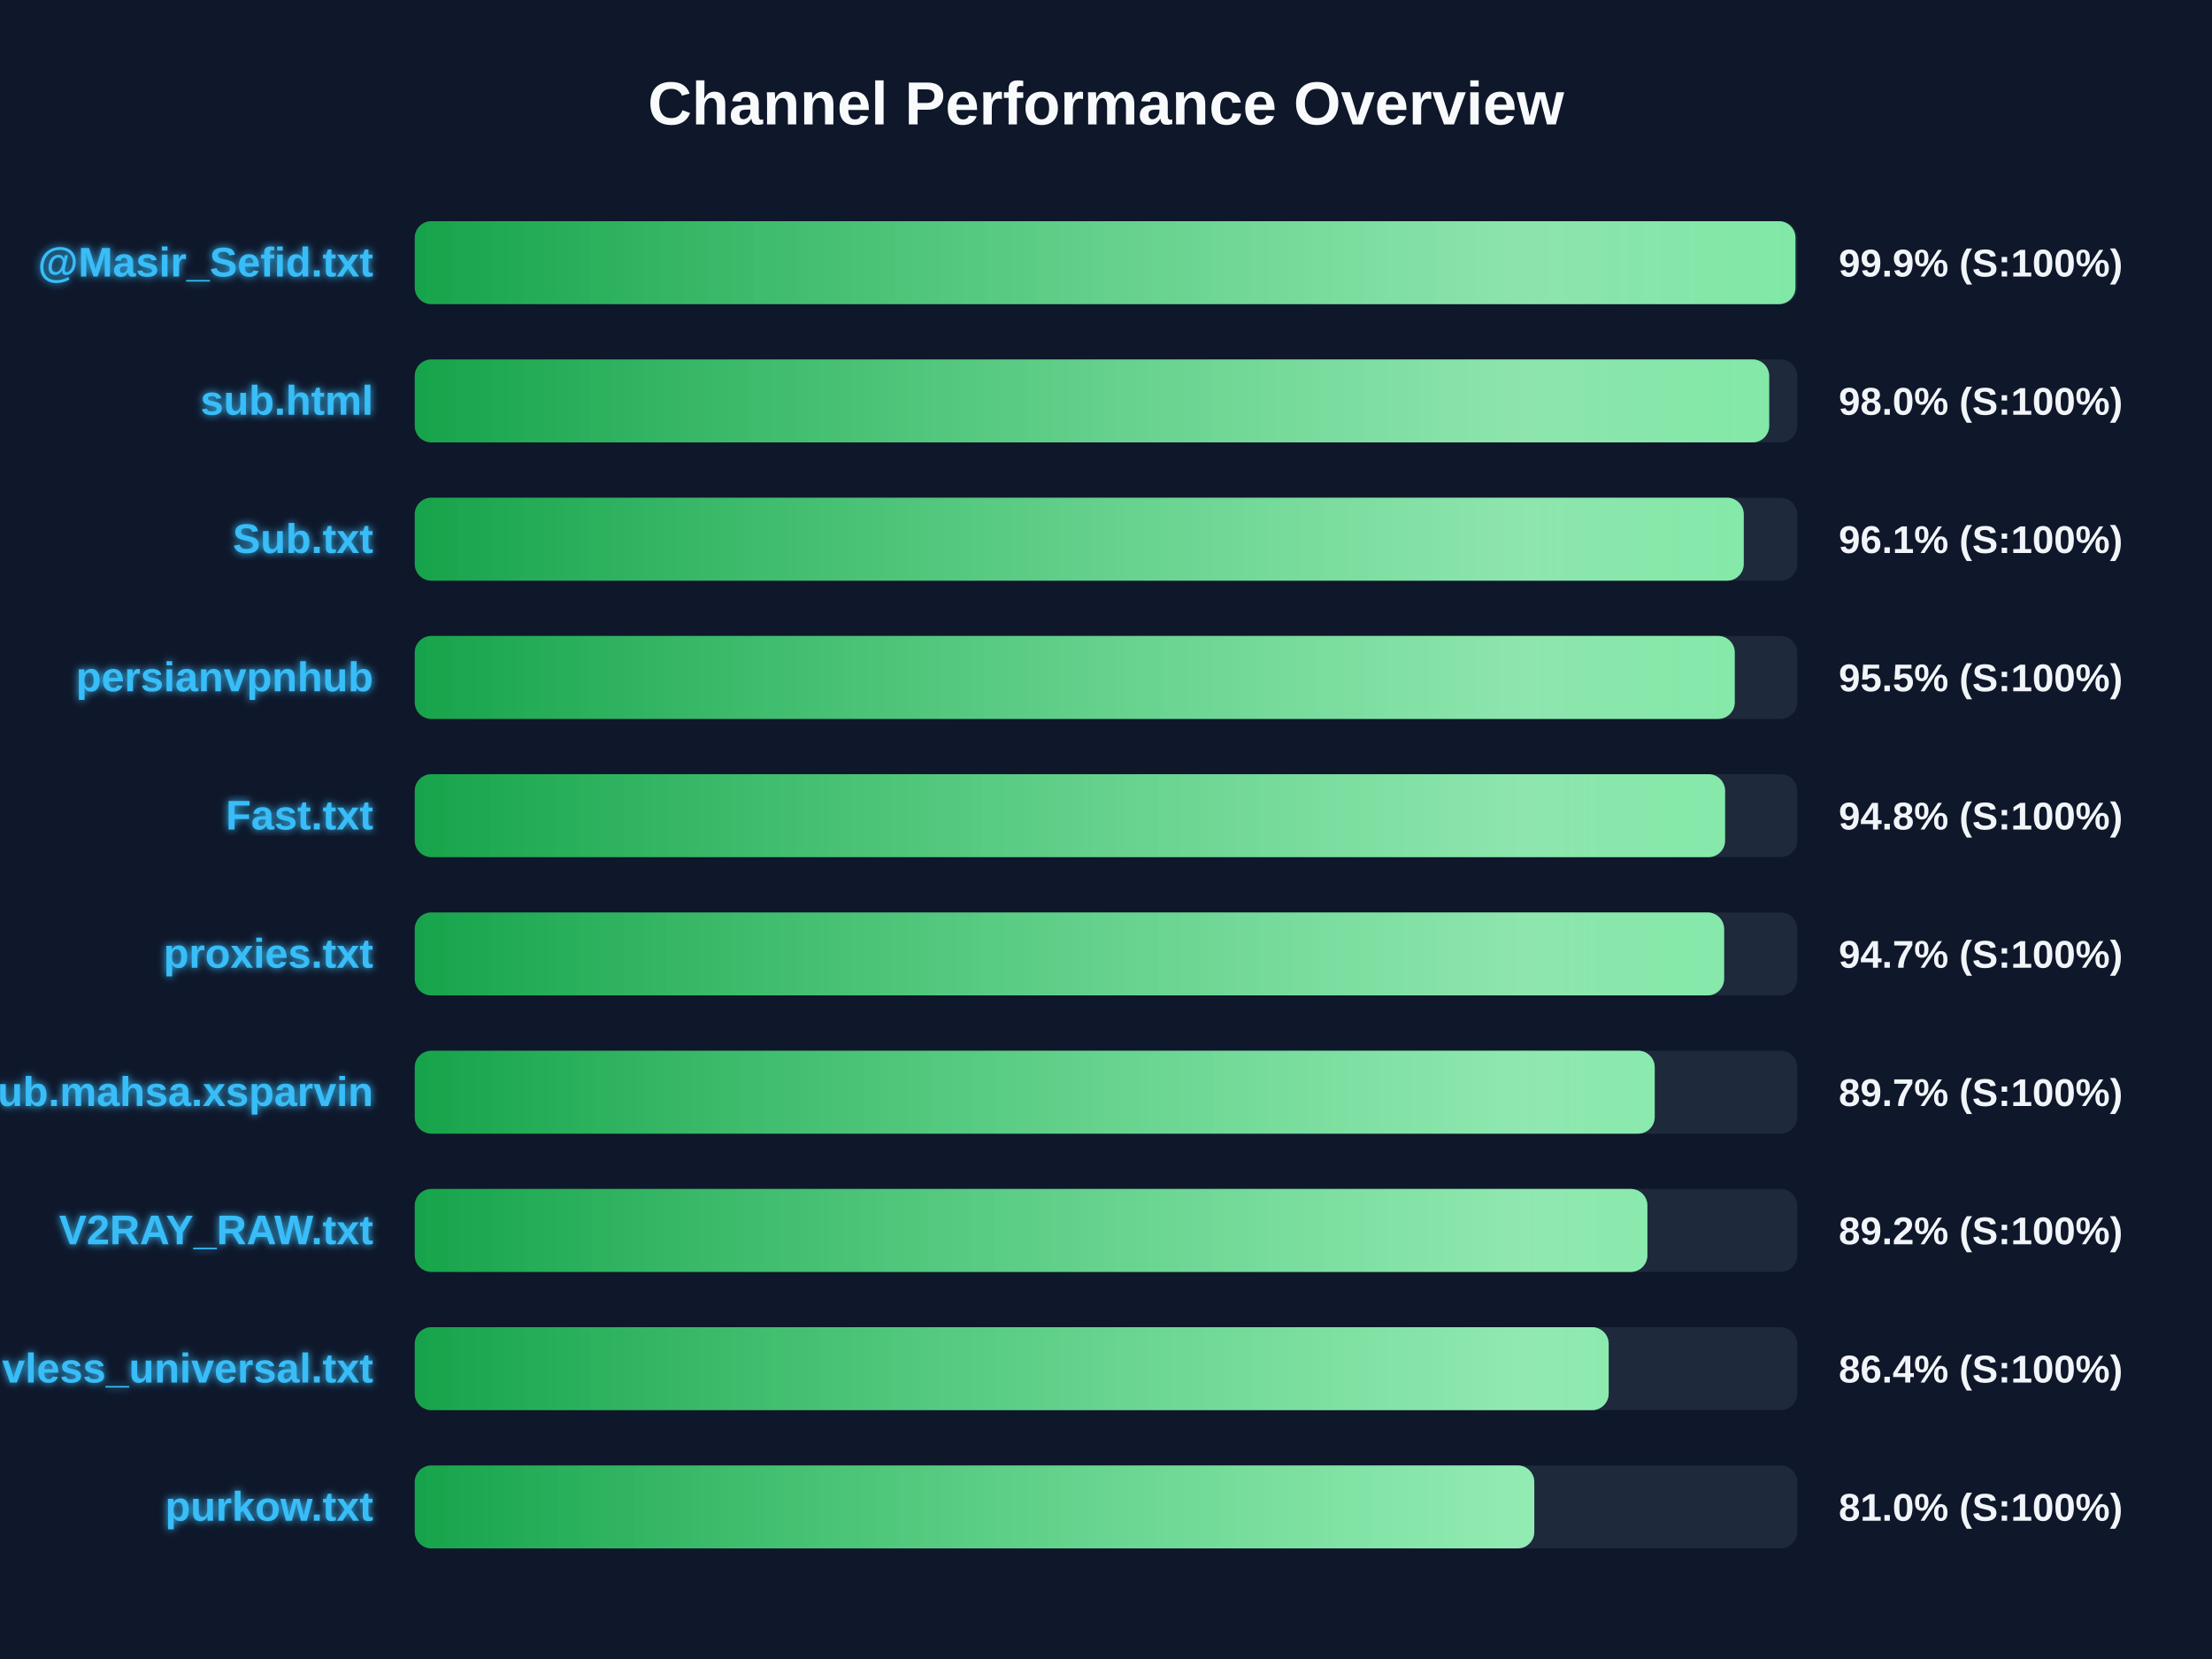
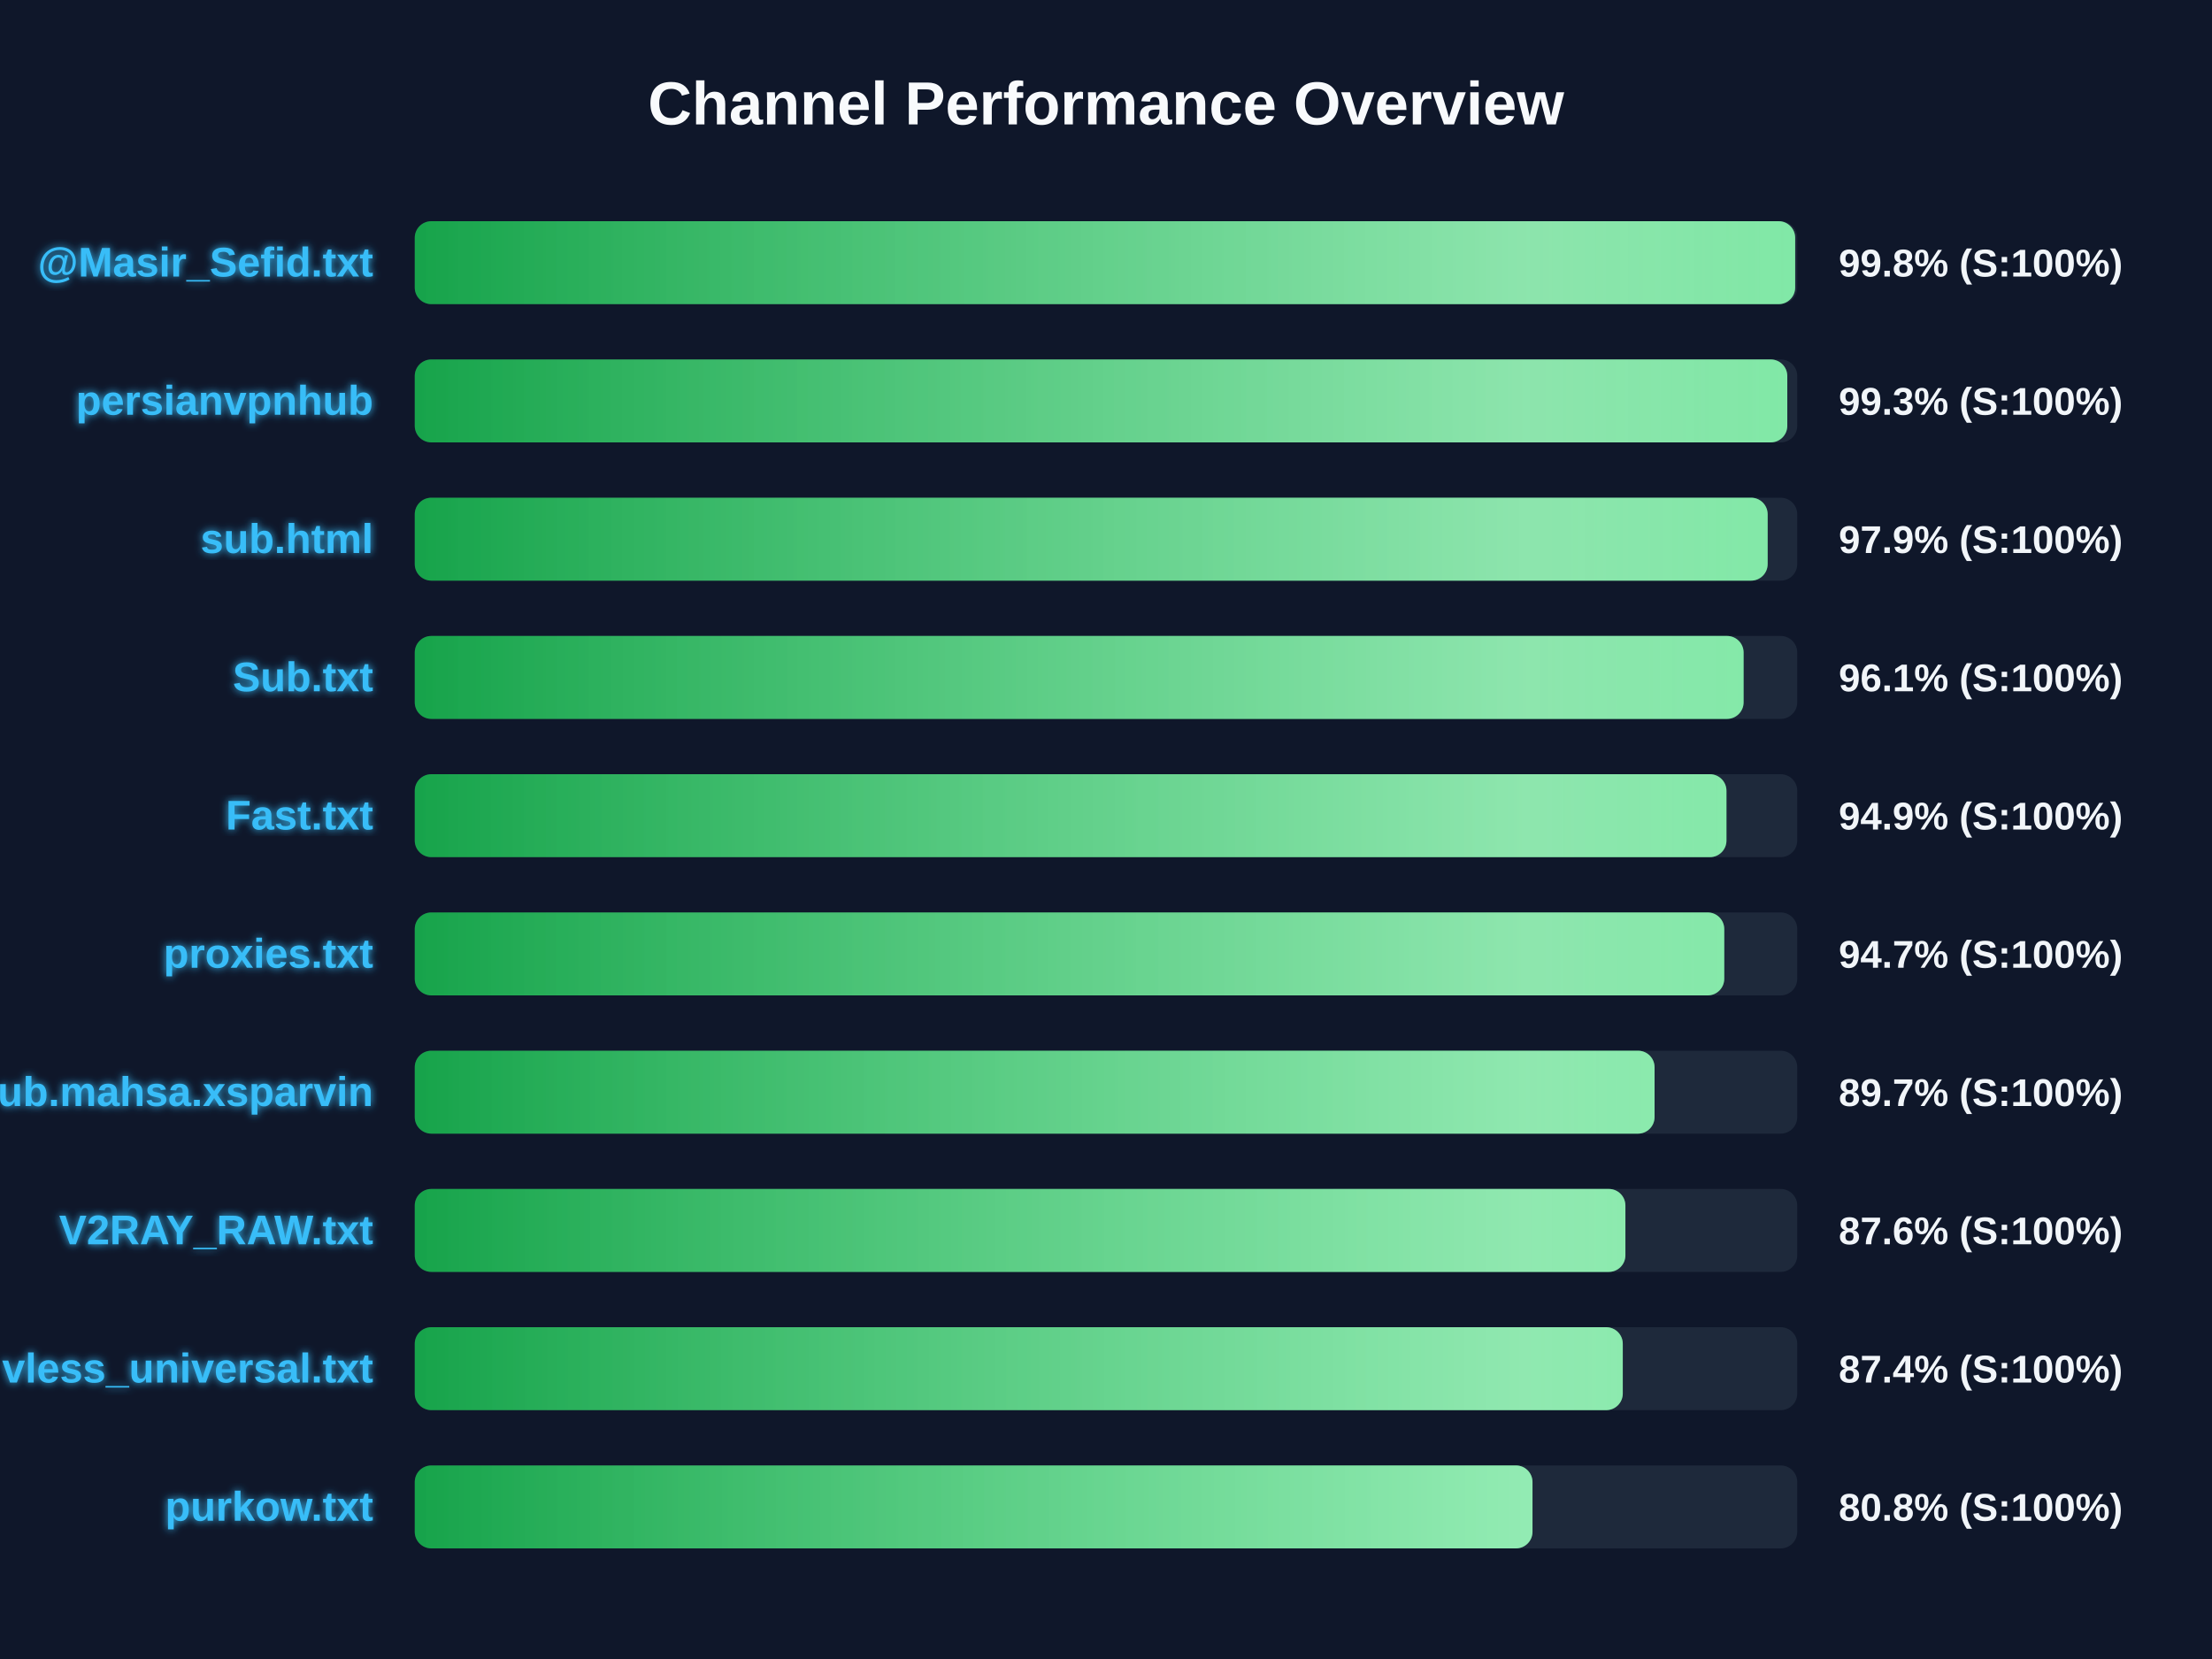
<svg xmlns="http://www.w3.org/2000/svg" width="800" height="600" version="1.1">
  <defs>
    <linearGradient id="grad-green" x1="0%" y1="0%" x2="100%" y2="0%">
      <stop offset="0%" stop-color="#16a34a" />
      <stop offset="100%" stop-color="#4ade80" />
    </linearGradient>
    <linearGradient id="grad-yellow" x1="0%" y1="0%" x2="100%" y2="0%">
      <stop offset="0%" stop-color="#ca8a04" />
      <stop offset="100%" stop-color="#fde047" />
    </linearGradient>
    <linearGradient id="grad-red" x1="0%" y1="0%" x2="100%" y2="0%">
      <stop offset="0%" stop-color="#dc2626" />
      <stop offset="100%" stop-color="#f87171" />
    </linearGradient>
    <linearGradient id="shimmer" x1="0%" y1="0%" x2="100%" y2="0%">
      <stop offset="0%" stop-color="rgba(255,255,255,0)" />
      <stop offset="50%" stop-color="rgba(255,255,255,0.4)" />
      <stop offset="100%" stop-color="rgba(255,255,255,0)" />
    </linearGradient>
    <filter id="glow" x="-20%" y="-20%" width="140%" height="140%">
      <feGaussianBlur stdDeviation="1.5" result="blur" />
      <feComposite in="SourceGraphic" in2="blur" operator="over" />
    </filter>
  </defs>
  <style>
        .bg-rect { fill: #0f172a; }
        .title { font: bold 22px 'Segoe UI', Arial, sans-serif; fill: #f8fafc; }
        .row { font: bold 15px 'Segoe UI', Arial, sans-serif; fill: #38bdf8; filter: url(#glow); }
        .score { font: bold 14px 'Segoe UI', Arial, sans-serif; fill: #f1f5f9; }
        @keyframes shimmer-anim {
            0% { transform: translateX(-100%); }
            100% { transform: translateX(200%); }
        }
        .shimmer-rect {
            animation: shimmer-anim 2.5s infinite linear;
        }
    </style>
  <rect width="100%" height="100%" class="bg-rect" />
  <text x="400" y="45" text-anchor="middle" class="title">Channel Performance Overview</text>
  <rect x="150" y="80" width="500" height="30" fill="#1e293b" rx="6" />
  <clipPath id="clip-0">
-     <rect x="150" y="80" width="499.35" height="30" rx="6" />
+     <rect x="150" y="80" width="499.25" height="30" rx="6" />
  </clipPath>
-   <rect x="150" y="80" width="499.35" height="30" fill="url(#grad-green)" rx="6" />
+   <rect x="150" y="80" width="499.25" height="30" fill="url(#grad-green)" rx="6" />
  <g clip-path="url(#clip-0)">
    <rect x="150" y="80" width="100%" height="30" fill="url(#shimmer)" class="shimmer-rect" />
  </g>
  <text x="135" y="100" text-anchor="end" class="row">@Masir_Sefid.txt</text>
-   <text x="665" y="100" text-anchor="start" class="score">99.9% (S:100%)</text>
+   <text x="665" y="100" text-anchor="start" class="score">99.8% (S:100%)</text>
  <rect x="150" y="130" width="500" height="30" fill="#1e293b" rx="6" />
  <clipPath id="clip-1">
-     <rect x="150" y="130" width="489.85" height="30" rx="6" />
+     <rect x="150" y="130" width="496.4" height="30" rx="6" />
  </clipPath>
-   <rect x="150" y="130" width="489.85" height="30" fill="url(#grad-green)" rx="6" />
+   <rect x="150" y="130" width="496.4" height="30" fill="url(#grad-green)" rx="6" />
  <g clip-path="url(#clip-1)">
    <rect x="150" y="130" width="100%" height="30" fill="url(#shimmer)" class="shimmer-rect" />
  </g>
-   <text x="135" y="150" text-anchor="end" class="row">sub.html</text>
-   <text x="665" y="150" text-anchor="start" class="score">98.0% (S:100%)</text>
+   <text x="135" y="150" text-anchor="end" class="row">persianvpnhub</text>
+   <text x="665" y="150" text-anchor="start" class="score">99.3% (S:100%)</text>
  <rect x="150" y="180" width="500" height="30" fill="#1e293b" rx="6" />
  <clipPath id="clip-2">
-     <rect x="150" y="180" width="480.65" height="30" rx="6" />
+     <rect x="150" y="180" width="489.3" height="30" rx="6" />
  </clipPath>
-   <rect x="150" y="180" width="480.65" height="30" fill="url(#grad-green)" rx="6" />
+   <rect x="150" y="180" width="489.3" height="30" fill="url(#grad-green)" rx="6" />
  <g clip-path="url(#clip-2)">
    <rect x="150" y="180" width="100%" height="30" fill="url(#shimmer)" class="shimmer-rect" />
  </g>
-   <text x="135" y="200" text-anchor="end" class="row">Sub.txt</text>
-   <text x="665" y="200" text-anchor="start" class="score">96.1% (S:100%)</text>
+   <text x="135" y="200" text-anchor="end" class="row">sub.html</text>
+   <text x="665" y="200" text-anchor="start" class="score">97.9% (S:100%)</text>
  <rect x="150" y="230" width="500" height="30" fill="#1e293b" rx="6" />
  <clipPath id="clip-3">
-     <rect x="150" y="230" width="477.4" height="30" rx="6" />
+     <rect x="150" y="230" width="480.6" height="30" rx="6" />
  </clipPath>
-   <rect x="150" y="230" width="477.4" height="30" fill="url(#grad-green)" rx="6" />
+   <rect x="150" y="230" width="480.6" height="30" fill="url(#grad-green)" rx="6" />
  <g clip-path="url(#clip-3)">
    <rect x="150" y="230" width="100%" height="30" fill="url(#shimmer)" class="shimmer-rect" />
  </g>
-   <text x="135" y="250" text-anchor="end" class="row">persianvpnhub</text>
-   <text x="665" y="250" text-anchor="start" class="score">95.5% (S:100%)</text>
+   <text x="135" y="250" text-anchor="end" class="row">Sub.txt</text>
+   <text x="665" y="250" text-anchor="start" class="score">96.1% (S:100%)</text>
  <rect x="150" y="280" width="500" height="30" fill="#1e293b" rx="6" />
  <clipPath id="clip-4">
-     <rect x="150" y="280" width="473.9" height="30" rx="6" />
+     <rect x="150" y="280" width="474.4" height="30" rx="6" />
  </clipPath>
-   <rect x="150" y="280" width="473.9" height="30" fill="url(#grad-green)" rx="6" />
+   <rect x="150" y="280" width="474.4" height="30" fill="url(#grad-green)" rx="6" />
  <g clip-path="url(#clip-4)">
    <rect x="150" y="280" width="100%" height="30" fill="url(#shimmer)" class="shimmer-rect" />
  </g>
  <text x="135" y="300" text-anchor="end" class="row">Fast.txt</text>
-   <text x="665" y="300" text-anchor="start" class="score">94.8% (S:100%)</text>
+   <text x="665" y="300" text-anchor="start" class="score">94.9% (S:100%)</text>
  <rect x="150" y="330" width="500" height="30" fill="#1e293b" rx="6" />
  <clipPath id="clip-5">
-     <rect x="150" y="330" width="473.55" height="30" rx="6" />
+     <rect x="150" y="330" width="473.6" height="30" rx="6" />
  </clipPath>
-   <rect x="150" y="330" width="473.55" height="30" fill="url(#grad-green)" rx="6" />
+   <rect x="150" y="330" width="473.6" height="30" fill="url(#grad-green)" rx="6" />
  <g clip-path="url(#clip-5)">
    <rect x="150" y="330" width="100%" height="30" fill="url(#shimmer)" class="shimmer-rect" />
  </g>
  <text x="135" y="350" text-anchor="end" class="row">proxies.txt</text>
  <text x="665" y="350" text-anchor="start" class="score">94.7% (S:100%)</text>
  <rect x="150" y="380" width="500" height="30" fill="#1e293b" rx="6" />
  <clipPath id="clip-6">
-     <rect x="150" y="380" width="448.45" height="30" rx="6" />
+     <rect x="150" y="380" width="448.4" height="30" rx="6" />
  </clipPath>
-   <rect x="150" y="380" width="448.45" height="30" fill="url(#grad-green)" rx="6" />
+   <rect x="150" y="380" width="448.4" height="30" fill="url(#grad-green)" rx="6" />
  <g clip-path="url(#clip-6)">
    <rect x="150" y="380" width="100%" height="30" fill="url(#shimmer)" class="shimmer-rect" />
  </g>
  <text x="135" y="400" text-anchor="end" class="row">Sub.mahsa.xsparvin</text>
  <text x="665" y="400" text-anchor="start" class="score">89.7% (S:100%)</text>
  <rect x="150" y="430" width="500" height="30" fill="#1e293b" rx="6" />
  <clipPath id="clip-7">
-     <rect x="150" y="430" width="445.8" height="30" rx="6" />
+     <rect x="150" y="430" width="437.85" height="30" rx="6" />
  </clipPath>
-   <rect x="150" y="430" width="445.8" height="30" fill="url(#grad-green)" rx="6" />
+   <rect x="150" y="430" width="437.85" height="30" fill="url(#grad-green)" rx="6" />
  <g clip-path="url(#clip-7)">
    <rect x="150" y="430" width="100%" height="30" fill="url(#shimmer)" class="shimmer-rect" />
  </g>
  <text x="135" y="450" text-anchor="end" class="row">V2RAY_RAW.txt</text>
-   <text x="665" y="450" text-anchor="start" class="score">89.2% (S:100%)</text>
+   <text x="665" y="450" text-anchor="start" class="score">87.6% (S:100%)</text>
  <rect x="150" y="480" width="500" height="30" fill="#1e293b" rx="6" />
  <clipPath id="clip-8">
-     <rect x="150" y="480" width="431.8" height="30" rx="6" />
+     <rect x="150" y="480" width="436.9" height="30" rx="6" />
  </clipPath>
-   <rect x="150" y="480" width="431.8" height="30" fill="url(#grad-green)" rx="6" />
+   <rect x="150" y="480" width="436.9" height="30" fill="url(#grad-green)" rx="6" />
  <g clip-path="url(#clip-8)">
    <rect x="150" y="480" width="100%" height="30" fill="url(#shimmer)" class="shimmer-rect" />
  </g>
  <text x="135" y="500" text-anchor="end" class="row">vless_universal.txt</text>
-   <text x="665" y="500" text-anchor="start" class="score">86.4% (S:100%)</text>
+   <text x="665" y="500" text-anchor="start" class="score">87.4% (S:100%)</text>
  <rect x="150" y="530" width="500" height="30" fill="#1e293b" rx="6" />
  <clipPath id="clip-9">
-     <rect x="150" y="530" width="404.9" height="30" rx="6" />
+     <rect x="150" y="530" width="404.25" height="30" rx="6" />
  </clipPath>
-   <rect x="150" y="530" width="404.9" height="30" fill="url(#grad-green)" rx="6" />
+   <rect x="150" y="530" width="404.25" height="30" fill="url(#grad-green)" rx="6" />
  <g clip-path="url(#clip-9)">
    <rect x="150" y="530" width="100%" height="30" fill="url(#shimmer)" class="shimmer-rect" />
  </g>
  <text x="135" y="550" text-anchor="end" class="row">purkow.txt</text>
-   <text x="665" y="550" text-anchor="start" class="score">81.0% (S:100%)</text>
+   <text x="665" y="550" text-anchor="start" class="score">80.8% (S:100%)</text>
</svg>
